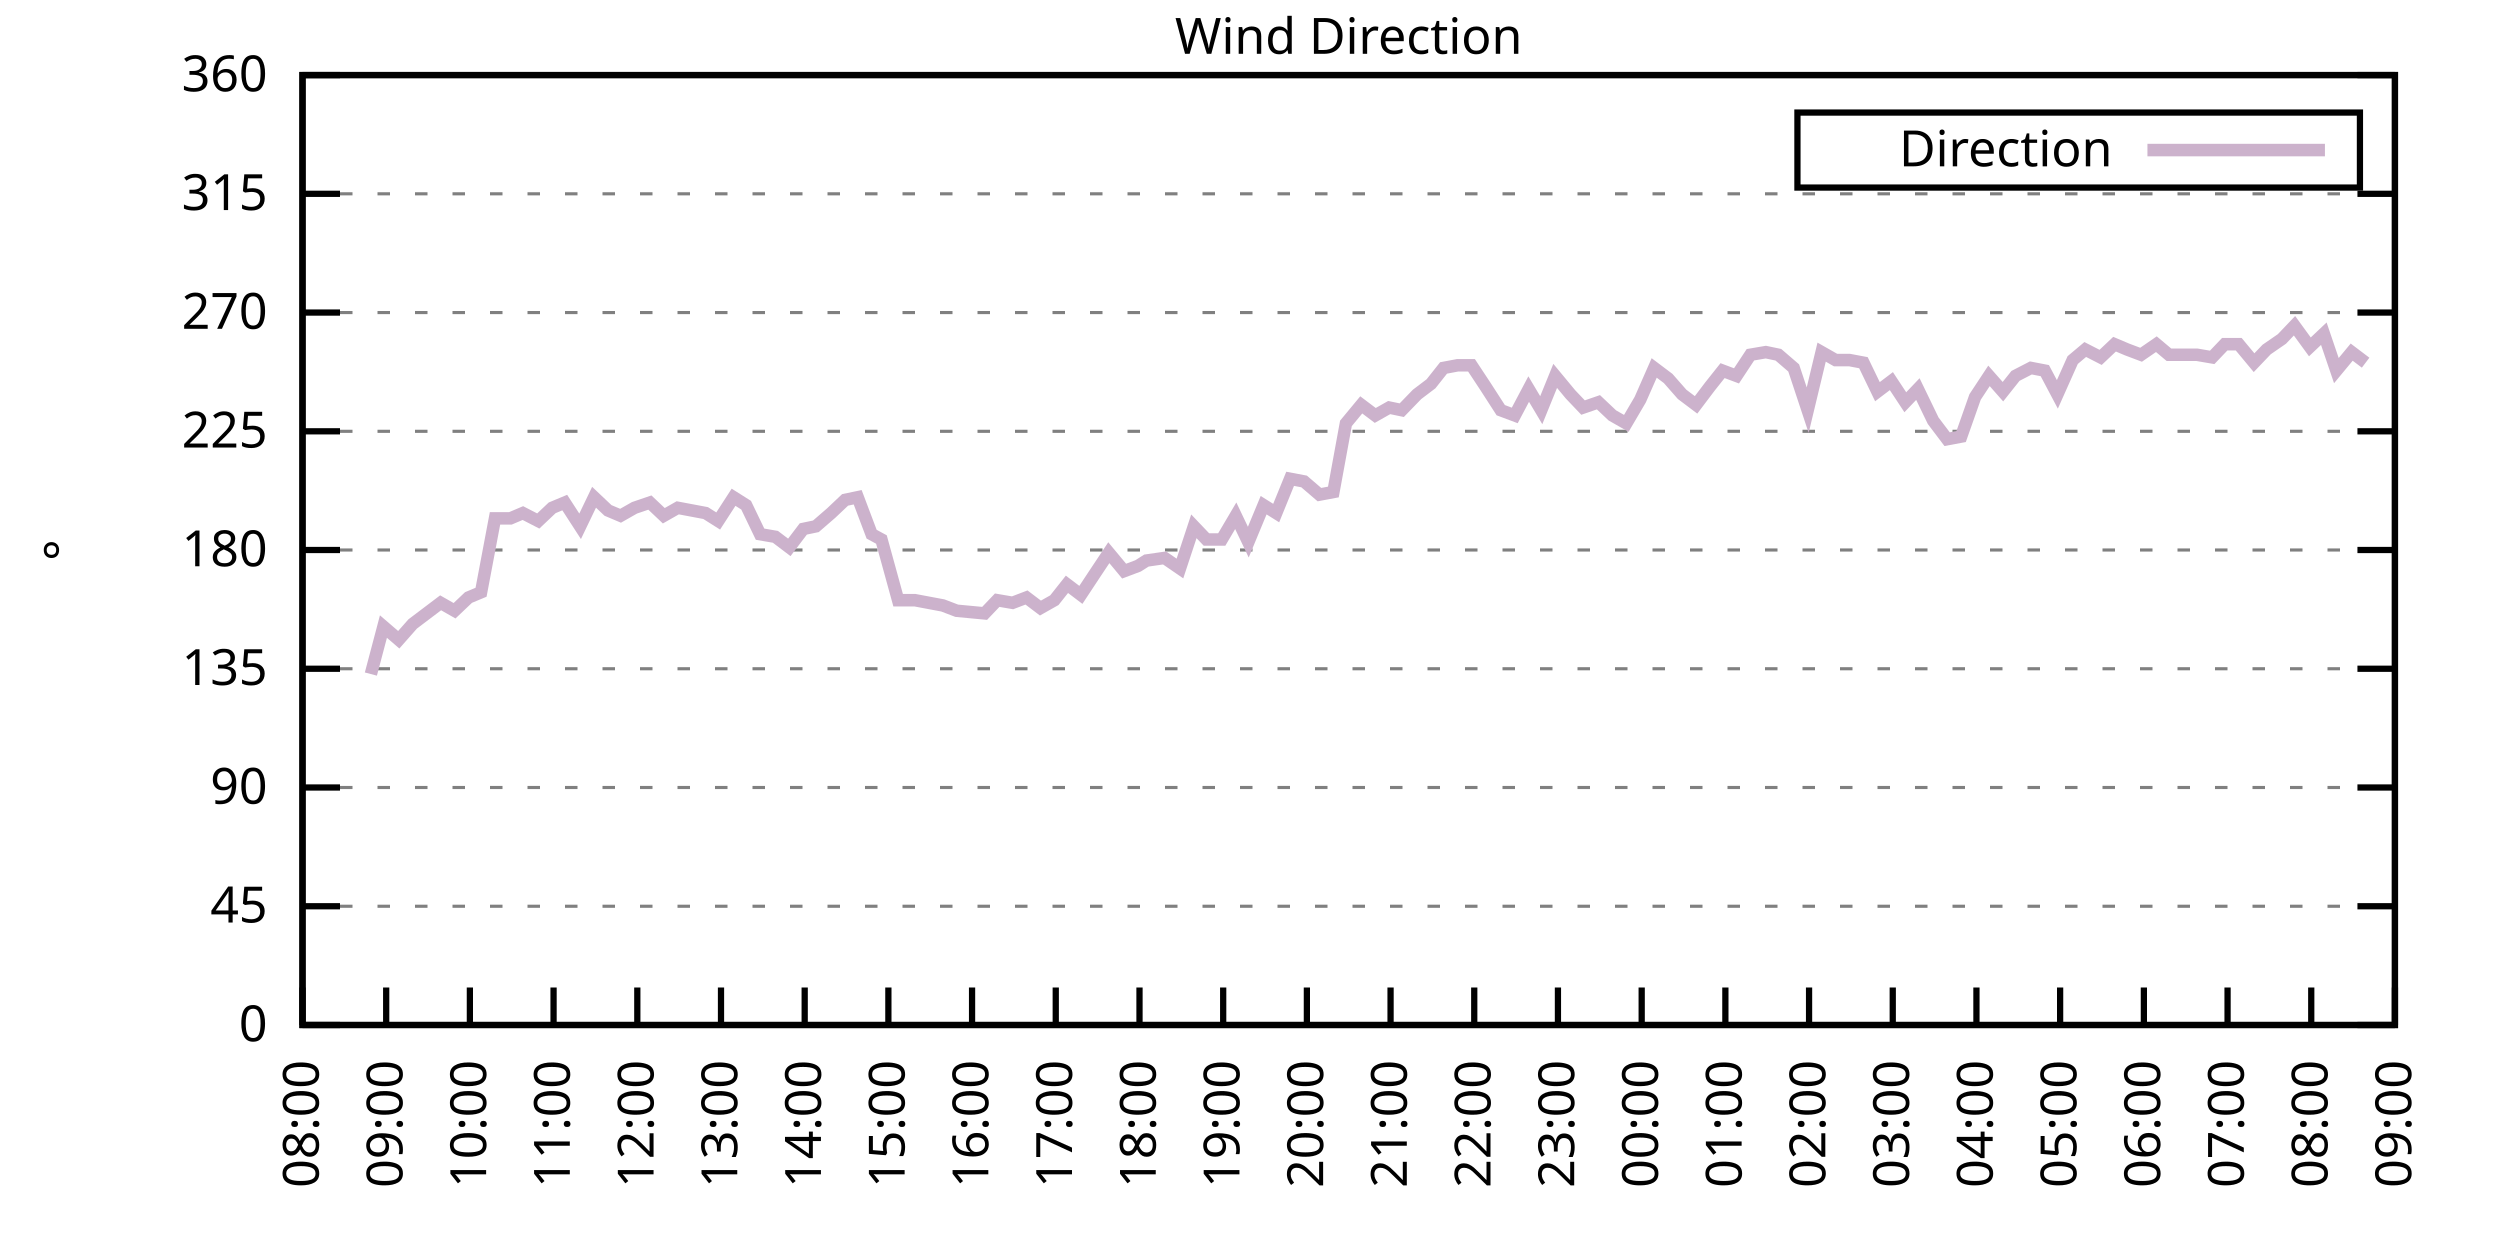
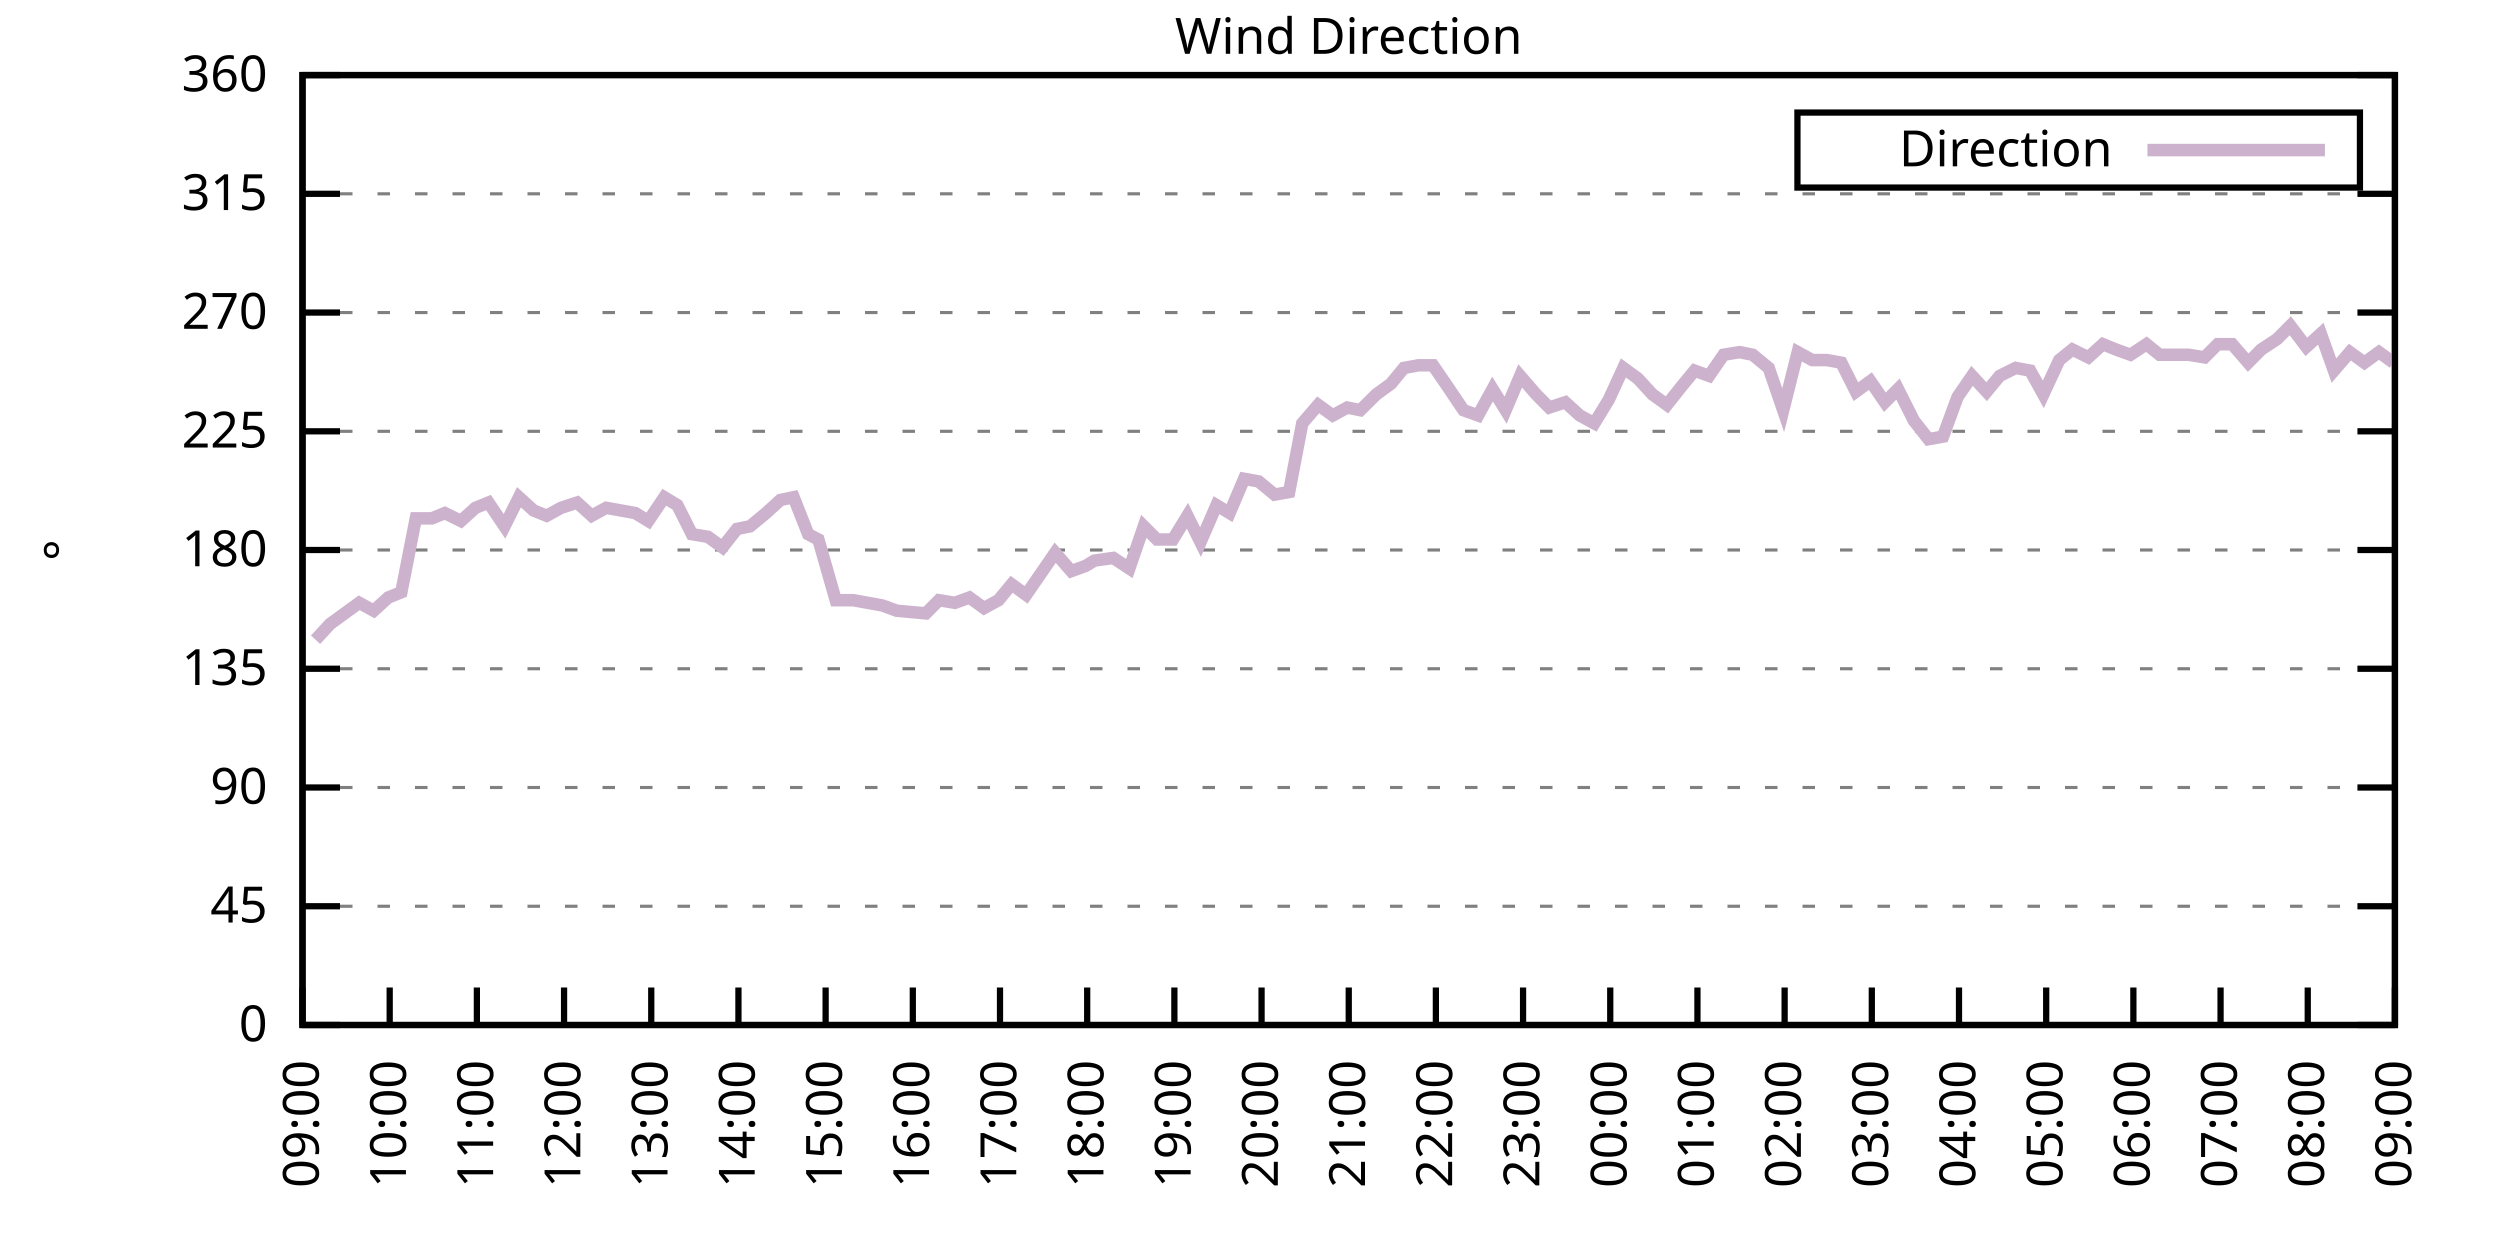
<svg xmlns="http://www.w3.org/2000/svg" xmlns:xlink="http://www.w3.org/1999/xlink" width="400" height="200" viewBox="0 0 400 200">
  <g id="gnuplot_canvas">
    <rect x="0" y="0" width="400" height="200" fill="none" />
    <defs>
      <circle id="gpDot" r="0.5" stroke-width="0.5" stroke="currentColor" />
      <path id="gpPt0" stroke-width="0.333" stroke="currentColor" d="M-1,0 h2 M0,-1 v2" />
      <path id="gpPt1" stroke-width="0.333" stroke="currentColor" d="M-1,-1 L1,1 M1,-1 L-1,1" />
      <path id="gpPt2" stroke-width="0.333" stroke="currentColor" d="M-1,0 L1,0 M0,-1 L0,1 M-1,-1 L1,1 M-1,1 L1,-1" />
      <rect id="gpPt3" stroke-width="0.333" stroke="currentColor" x="-1" y="-1" width="2" height="2" />
      <rect id="gpPt4" stroke-width="0.333" stroke="currentColor" fill="currentColor" x="-1" y="-1" width="2" height="2" />
      <circle id="gpPt5" stroke-width="0.333" stroke="currentColor" cx="0" cy="0" r="1" />
      <use xlink:href="#gpPt5" id="gpPt6" fill="currentColor" stroke="none" />
      <path id="gpPt7" stroke-width="0.333" stroke="currentColor" d="M0,-1.33 L-1.33,0.67 L1.33,0.67 z" />
      <use xlink:href="#gpPt7" id="gpPt8" fill="currentColor" stroke="none" />
      <use xlink:href="#gpPt7" id="gpPt9" stroke="currentColor" transform="rotate(180)" />
      <use xlink:href="#gpPt9" id="gpPt10" fill="currentColor" stroke="none" />
      <use xlink:href="#gpPt3" id="gpPt11" stroke="currentColor" transform="rotate(45)" />
      <use xlink:href="#gpPt11" id="gpPt12" fill="currentColor" stroke="none" />
      <path id="gpPt13" stroke-width="0.333" stroke="currentColor" d="M0,1.330 L1.265,0.411 L0.782,-1.067 L-0.782,-1.076 L-1.265,0.411 z" />
      <use xlink:href="#gpPt13" id="gpPt14" fill="currentColor" stroke="none" />
      <filter id="textbox" filterUnits="objectBoundingBox" x="0" y="0" height="1" width="1">
        <feFlood flood-color="white" flood-opacity="1" result="bgnd" />
        <feComposite in="SourceGraphic" in2="bgnd" operator="atop" />
      </filter>
      <filter id="greybox" filterUnits="objectBoundingBox" x="0" y="0" height="1" width="1">
        <feFlood flood-color="lightgrey" flood-opacity="1" result="grey" />
        <feComposite in="SourceGraphic" in2="grey" operator="atop" />
      </filter>
    </defs>
    <g fill="none" color="white" stroke="currentColor" stroke-width="1.00" stroke-linecap="butt" stroke-linejoin="miter">
</g>
    <g fill="none" color="black" stroke="currentColor" stroke-width="1.00" stroke-linecap="butt" stroke-linejoin="miter">
      <g stroke="none" shape-rendering="crispEdges">
        <polygon fill="rgb(255, 255, 255)" points="48.40,164.00 383.18,164.00 383.18,12.02 48.40,12.02 " />
      </g>
    </g>
    <g fill="none" color="black" stroke="currentColor" stroke-width="1.00" stroke-linecap="butt" stroke-linejoin="miter">
</g>
    <g fill="none" color="black" stroke="black" stroke-width="0.50" stroke-linecap="butt" stroke-linejoin="miter">
</g>
    <g fill="none" color="gray" stroke="currentColor" stroke-width="0.50" stroke-linecap="butt" stroke-linejoin="miter">
      <path stroke="gray" stroke-dasharray="2,4" class="gridline" d="M48.40,164.00 L383.19,164.00  " />
    </g>
    <g fill="none" color="gray" stroke="gray" stroke-width="1.00" stroke-linecap="butt" stroke-linejoin="miter">
</g>
    <g fill="none" color="black" stroke="currentColor" stroke-width="1.00" stroke-linecap="butt" stroke-linejoin="miter">
      <path stroke="black" d="M48.40,164.00 L54.40,164.00 M383.19,164.00 L377.19,164.00  " />
      <g transform="translate(42.80,166.60)" stroke="none" fill="black" font-family="Sans" font-size="8.00" text-anchor="end">
        <text>
          <tspan font-family="Sans"> 0</tspan>
        </text>
      </g>
    </g>
    <g fill="none" color="black" stroke="currentColor" stroke-width="1.00" stroke-linecap="butt" stroke-linejoin="miter">
</g>
    <g fill="none" color="black" stroke="black" stroke-width="0.50" stroke-linecap="butt" stroke-linejoin="miter">
</g>
    <g fill="none" color="gray" stroke="currentColor" stroke-width="0.50" stroke-linecap="butt" stroke-linejoin="miter">
      <path stroke="gray" stroke-dasharray="2,4" class="gridline" d="M48.40,145.00 L383.19,145.00  " />
    </g>
    <g fill="none" color="gray" stroke="gray" stroke-width="1.00" stroke-linecap="butt" stroke-linejoin="miter">
</g>
    <g fill="none" color="black" stroke="currentColor" stroke-width="1.00" stroke-linecap="butt" stroke-linejoin="miter">
      <path stroke="black" d="M48.40,145.00 L54.40,145.00 M383.19,145.00 L377.19,145.00  " />
      <g transform="translate(42.80,147.60)" stroke="none" fill="black" font-family="Sans" font-size="8.00" text-anchor="end">
        <text>
          <tspan font-family="Sans"> 45</tspan>
        </text>
      </g>
    </g>
    <g fill="none" color="black" stroke="currentColor" stroke-width="1.00" stroke-linecap="butt" stroke-linejoin="miter">
</g>
    <g fill="none" color="black" stroke="black" stroke-width="0.50" stroke-linecap="butt" stroke-linejoin="miter">
</g>
    <g fill="none" color="gray" stroke="currentColor" stroke-width="0.50" stroke-linecap="butt" stroke-linejoin="miter">
      <path stroke="gray" stroke-dasharray="2,4" class="gridline" d="M48.40,126.00 L383.19,126.00  " />
    </g>
    <g fill="none" color="gray" stroke="gray" stroke-width="1.00" stroke-linecap="butt" stroke-linejoin="miter">
</g>
    <g fill="none" color="black" stroke="currentColor" stroke-width="1.00" stroke-linecap="butt" stroke-linejoin="miter">
      <path stroke="black" d="M48.40,126.00 L54.40,126.00 M383.19,126.00 L377.19,126.00  " />
      <g transform="translate(42.80,128.60)" stroke="none" fill="black" font-family="Sans" font-size="8.00" text-anchor="end">
        <text>
          <tspan font-family="Sans"> 90</tspan>
        </text>
      </g>
    </g>
    <g fill="none" color="black" stroke="currentColor" stroke-width="1.00" stroke-linecap="butt" stroke-linejoin="miter">
</g>
    <g fill="none" color="black" stroke="black" stroke-width="0.50" stroke-linecap="butt" stroke-linejoin="miter">
</g>
    <g fill="none" color="gray" stroke="currentColor" stroke-width="0.50" stroke-linecap="butt" stroke-linejoin="miter">
      <path stroke="gray" stroke-dasharray="2,4" class="gridline" d="M48.40,107.00 L383.19,107.00  " />
    </g>
    <g fill="none" color="gray" stroke="gray" stroke-width="1.00" stroke-linecap="butt" stroke-linejoin="miter">
</g>
    <g fill="none" color="black" stroke="currentColor" stroke-width="1.00" stroke-linecap="butt" stroke-linejoin="miter">
      <path stroke="black" d="M48.40,107.00 L54.40,107.00 M383.19,107.00 L377.19,107.00  " />
      <g transform="translate(42.80,109.60)" stroke="none" fill="black" font-family="Sans" font-size="8.00" text-anchor="end">
        <text>
          <tspan font-family="Sans"> 135</tspan>
        </text>
      </g>
    </g>
    <g fill="none" color="black" stroke="currentColor" stroke-width="1.00" stroke-linecap="butt" stroke-linejoin="miter">
</g>
    <g fill="none" color="black" stroke="black" stroke-width="0.50" stroke-linecap="butt" stroke-linejoin="miter">
</g>
    <g fill="none" color="gray" stroke="currentColor" stroke-width="0.50" stroke-linecap="butt" stroke-linejoin="miter">
      <path stroke="gray" stroke-dasharray="2,4" class="gridline" d="M48.40,88.00 L383.19,88.00  " />
    </g>
    <g fill="none" color="gray" stroke="gray" stroke-width="1.00" stroke-linecap="butt" stroke-linejoin="miter">
</g>
    <g fill="none" color="black" stroke="currentColor" stroke-width="1.00" stroke-linecap="butt" stroke-linejoin="miter">
      <path stroke="black" d="M48.40,88.00 L54.40,88.00 M383.19,88.00 L377.19,88.00  " />
      <g transform="translate(42.80,90.60)" stroke="none" fill="black" font-family="Sans" font-size="8.00" text-anchor="end">
        <text>
          <tspan font-family="Sans"> 180</tspan>
        </text>
      </g>
    </g>
    <g fill="none" color="black" stroke="currentColor" stroke-width="1.00" stroke-linecap="butt" stroke-linejoin="miter">
</g>
    <g fill="none" color="black" stroke="black" stroke-width="0.50" stroke-linecap="butt" stroke-linejoin="miter">
</g>
    <g fill="none" color="gray" stroke="currentColor" stroke-width="0.50" stroke-linecap="butt" stroke-linejoin="miter">
      <path stroke="gray" stroke-dasharray="2,4" class="gridline" d="M48.40,69.01 L383.19,69.01  " />
    </g>
    <g fill="none" color="gray" stroke="gray" stroke-width="1.00" stroke-linecap="butt" stroke-linejoin="miter">
</g>
    <g fill="none" color="black" stroke="currentColor" stroke-width="1.00" stroke-linecap="butt" stroke-linejoin="miter">
      <path stroke="black" d="M48.40,69.01 L54.40,69.01 M383.19,69.01 L377.19,69.01  " />
      <g transform="translate(42.80,71.61)" stroke="none" fill="black" font-family="Sans" font-size="8.00" text-anchor="end">
        <text>
          <tspan font-family="Sans"> 225</tspan>
        </text>
      </g>
    </g>
    <g fill="none" color="black" stroke="currentColor" stroke-width="1.00" stroke-linecap="butt" stroke-linejoin="miter">
</g>
    <g fill="none" color="black" stroke="black" stroke-width="0.50" stroke-linecap="butt" stroke-linejoin="miter">
</g>
    <g fill="none" color="gray" stroke="currentColor" stroke-width="0.50" stroke-linecap="butt" stroke-linejoin="miter">
      <path stroke="gray" stroke-dasharray="2,4" class="gridline" d="M48.40,50.01 L383.19,50.01  " />
    </g>
    <g fill="none" color="gray" stroke="gray" stroke-width="1.00" stroke-linecap="butt" stroke-linejoin="miter">
</g>
    <g fill="none" color="black" stroke="currentColor" stroke-width="1.00" stroke-linecap="butt" stroke-linejoin="miter">
      <path stroke="black" d="M48.40,50.01 L54.40,50.01 M383.19,50.01 L377.19,50.01  " />
      <g transform="translate(42.80,52.61)" stroke="none" fill="black" font-family="Sans" font-size="8.00" text-anchor="end">
        <text>
          <tspan font-family="Sans"> 270</tspan>
        </text>
      </g>
    </g>
    <g fill="none" color="black" stroke="currentColor" stroke-width="1.00" stroke-linecap="butt" stroke-linejoin="miter">
</g>
    <g fill="none" color="black" stroke="black" stroke-width="0.50" stroke-linecap="butt" stroke-linejoin="miter">
</g>
    <g fill="none" color="gray" stroke="currentColor" stroke-width="0.50" stroke-linecap="butt" stroke-linejoin="miter">
      <path stroke="gray" stroke-dasharray="2,4" class="gridline" d="M48.40,31.01 L383.19,31.01  " />
    </g>
    <g fill="none" color="gray" stroke="gray" stroke-width="1.00" stroke-linecap="butt" stroke-linejoin="miter">
</g>
    <g fill="none" color="black" stroke="currentColor" stroke-width="1.00" stroke-linecap="butt" stroke-linejoin="miter">
      <path stroke="black" d="M48.40,31.01 L54.40,31.01 M383.19,31.01 L377.19,31.01  " />
      <g transform="translate(42.80,33.61)" stroke="none" fill="black" font-family="Sans" font-size="8.00" text-anchor="end">
        <text>
          <tspan font-family="Sans"> 315</tspan>
        </text>
      </g>
    </g>
    <g fill="none" color="black" stroke="currentColor" stroke-width="1.00" stroke-linecap="butt" stroke-linejoin="miter">
</g>
    <g fill="none" color="black" stroke="black" stroke-width="0.50" stroke-linecap="butt" stroke-linejoin="miter">
</g>
    <g fill="none" color="gray" stroke="currentColor" stroke-width="0.50" stroke-linecap="butt" stroke-linejoin="miter">
      <path stroke="gray" stroke-dasharray="2,4" class="gridline" d="M48.40,12.01 L383.19,12.01  " />
    </g>
    <g fill="none" color="gray" stroke="gray" stroke-width="1.00" stroke-linecap="butt" stroke-linejoin="miter">
</g>
    <g fill="none" color="black" stroke="currentColor" stroke-width="1.00" stroke-linecap="butt" stroke-linejoin="miter">
      <path stroke="black" d="M48.40,12.01 L54.40,12.01 M383.19,12.01 L377.19,12.01  " />
      <g transform="translate(42.80,14.61)" stroke="none" fill="black" font-family="Sans" font-size="8.00" text-anchor="end">
        <text>
          <tspan font-family="Sans"> 360</tspan>
        </text>
      </g>
    </g>
    <g fill="none" color="black" stroke="currentColor" stroke-width="1.00" stroke-linecap="butt" stroke-linejoin="miter">
      <path stroke="black" d="M48.40,164.00 L48.40,158.00  " />
      <g transform="translate(51.00,169.60) rotate(270.00)" stroke="none" fill="black" font-family="Sans" font-size="8.00" text-anchor="end">
        <text>
-           <tspan font-family="Sans">08:00</tspan>
-         </text>
-       </g>
-     </g>
-     <g fill="none" color="black" stroke="currentColor" stroke-width="1.00" stroke-linecap="butt" stroke-linejoin="miter">
-       <path stroke="black" d="M61.79,164.00 L61.79,158.00  " />
-       <g transform="translate(64.39,169.60) rotate(270.00)" stroke="none" fill="black" font-family="Sans" font-size="8.00" text-anchor="end">
-         <text>
          <tspan font-family="Sans">09:00</tspan>
        </text>
      </g>
    </g>
    <g fill="none" color="black" stroke="currentColor" stroke-width="1.00" stroke-linecap="butt" stroke-linejoin="miter">
-       <path stroke="black" d="M75.18,164.00 L75.18,158.00  " />
-       <g transform="translate(77.78,169.60) rotate(270.00)" stroke="none" fill="black" font-family="Sans" font-size="8.00" text-anchor="end">
+       <path stroke="black" d="M62.35,164.00 L62.35,158.00  " />
+       <g transform="translate(64.95,169.60) rotate(270.00)" stroke="none" fill="black" font-family="Sans" font-size="8.00" text-anchor="end">
        <text>
          <tspan font-family="Sans">10:00</tspan>
        </text>
      </g>
    </g>
    <g fill="none" color="black" stroke="currentColor" stroke-width="1.00" stroke-linecap="butt" stroke-linejoin="miter">
-       <path stroke="black" d="M88.57,164.00 L88.57,158.00  " />
-       <g transform="translate(91.17,169.60) rotate(270.00)" stroke="none" fill="black" font-family="Sans" font-size="8.00" text-anchor="end">
+       <path stroke="black" d="M76.30,164.00 L76.30,158.00  " />
+       <g transform="translate(78.90,169.60) rotate(270.00)" stroke="none" fill="black" font-family="Sans" font-size="8.00" text-anchor="end">
        <text>
          <tspan font-family="Sans">11:00</tspan>
        </text>
      </g>
    </g>
    <g fill="none" color="black" stroke="currentColor" stroke-width="1.00" stroke-linecap="butt" stroke-linejoin="miter">
-       <path stroke="black" d="M101.97,164.00 L101.97,158.00  " />
-       <g transform="translate(104.57,169.60) rotate(270.00)" stroke="none" fill="black" font-family="Sans" font-size="8.00" text-anchor="end">
+       <path stroke="black" d="M90.25,164.00 L90.25,158.00  " />
+       <g transform="translate(92.85,169.60) rotate(270.00)" stroke="none" fill="black" font-family="Sans" font-size="8.00" text-anchor="end">
        <text>
          <tspan font-family="Sans">12:00</tspan>
        </text>
      </g>
    </g>
    <g fill="none" color="black" stroke="currentColor" stroke-width="1.00" stroke-linecap="butt" stroke-linejoin="miter">
-       <path stroke="black" d="M115.36,164.00 L115.36,158.00  " />
-       <g transform="translate(117.96,169.60) rotate(270.00)" stroke="none" fill="black" font-family="Sans" font-size="8.00" text-anchor="end">
+       <path stroke="black" d="M104.20,164.00 L104.20,158.00  " />
+       <g transform="translate(106.80,169.60) rotate(270.00)" stroke="none" fill="black" font-family="Sans" font-size="8.00" text-anchor="end">
        <text>
          <tspan font-family="Sans">13:00</tspan>
        </text>
      </g>
    </g>
    <g fill="none" color="black" stroke="currentColor" stroke-width="1.00" stroke-linecap="butt" stroke-linejoin="miter">
-       <path stroke="black" d="M128.75,164.00 L128.75,158.00  " />
-       <g transform="translate(131.35,169.60) rotate(270.00)" stroke="none" fill="black" font-family="Sans" font-size="8.00" text-anchor="end">
+       <path stroke="black" d="M118.15,164.00 L118.15,158.00  " />
+       <g transform="translate(120.75,169.60) rotate(270.00)" stroke="none" fill="black" font-family="Sans" font-size="8.00" text-anchor="end">
        <text>
          <tspan font-family="Sans">14:00</tspan>
        </text>
      </g>
    </g>
    <g fill="none" color="black" stroke="currentColor" stroke-width="1.00" stroke-linecap="butt" stroke-linejoin="miter">
-       <path stroke="black" d="M142.14,164.00 L142.14,158.00  " />
-       <g transform="translate(144.74,169.60) rotate(270.00)" stroke="none" fill="black" font-family="Sans" font-size="8.00" text-anchor="end">
+       <path stroke="black" d="M132.10,164.00 L132.10,158.00  " />
+       <g transform="translate(134.70,169.60) rotate(270.00)" stroke="none" fill="black" font-family="Sans" font-size="8.00" text-anchor="end">
        <text>
          <tspan font-family="Sans">15:00</tspan>
        </text>
      </g>
    </g>
    <g fill="none" color="black" stroke="currentColor" stroke-width="1.00" stroke-linecap="butt" stroke-linejoin="miter">
-       <path stroke="black" d="M155.53,164.00 L155.53,158.00  " />
-       <g transform="translate(158.13,169.60) rotate(270.00)" stroke="none" fill="black" font-family="Sans" font-size="8.00" text-anchor="end">
+       <path stroke="black" d="M146.05,164.00 L146.05,158.00  " />
+       <g transform="translate(148.65,169.60) rotate(270.00)" stroke="none" fill="black" font-family="Sans" font-size="8.00" text-anchor="end">
        <text>
          <tspan font-family="Sans">16:00</tspan>
        </text>
      </g>
    </g>
    <g fill="none" color="black" stroke="currentColor" stroke-width="1.00" stroke-linecap="butt" stroke-linejoin="miter">
-       <path stroke="black" d="M168.92,164.00 L168.92,158.00  " />
-       <g transform="translate(171.52,169.60) rotate(270.00)" stroke="none" fill="black" font-family="Sans" font-size="8.00" text-anchor="end">
+       <path stroke="black" d="M160.00,164.00 L160.00,158.00  " />
+       <g transform="translate(162.60,169.60) rotate(270.00)" stroke="none" fill="black" font-family="Sans" font-size="8.00" text-anchor="end">
        <text>
          <tspan font-family="Sans">17:00</tspan>
        </text>
      </g>
    </g>
    <g fill="none" color="black" stroke="currentColor" stroke-width="1.00" stroke-linecap="butt" stroke-linejoin="miter">
-       <path stroke="black" d="M182.32,164.00 L182.32,158.00  " />
-       <g transform="translate(184.92,169.60) rotate(270.00)" stroke="none" fill="black" font-family="Sans" font-size="8.00" text-anchor="end">
+       <path stroke="black" d="M173.95,164.00 L173.95,158.00  " />
+       <g transform="translate(176.55,169.60) rotate(270.00)" stroke="none" fill="black" font-family="Sans" font-size="8.00" text-anchor="end">
        <text>
          <tspan font-family="Sans">18:00</tspan>
        </text>
      </g>
    </g>
    <g fill="none" color="black" stroke="currentColor" stroke-width="1.00" stroke-linecap="butt" stroke-linejoin="miter">
-       <path stroke="black" d="M195.71,164.00 L195.71,158.00  " />
-       <g transform="translate(198.31,169.60) rotate(270.00)" stroke="none" fill="black" font-family="Sans" font-size="8.00" text-anchor="end">
+       <path stroke="black" d="M187.90,164.00 L187.90,158.00  " />
+       <g transform="translate(190.50,169.60) rotate(270.00)" stroke="none" fill="black" font-family="Sans" font-size="8.00" text-anchor="end">
        <text>
          <tspan font-family="Sans">19:00</tspan>
        </text>
      </g>
    </g>
    <g fill="none" color="black" stroke="currentColor" stroke-width="1.00" stroke-linecap="butt" stroke-linejoin="miter">
-       <path stroke="black" d="M209.10,164.00 L209.10,158.00  " />
-       <g transform="translate(211.70,169.60) rotate(270.00)" stroke="none" fill="black" font-family="Sans" font-size="8.00" text-anchor="end">
+       <path stroke="black" d="M201.85,164.00 L201.85,158.00  " />
+       <g transform="translate(204.45,169.60) rotate(270.00)" stroke="none" fill="black" font-family="Sans" font-size="8.00" text-anchor="end">
        <text>
          <tspan font-family="Sans">20:00</tspan>
        </text>
      </g>
    </g>
    <g fill="none" color="black" stroke="currentColor" stroke-width="1.00" stroke-linecap="butt" stroke-linejoin="miter">
-       <path stroke="black" d="M222.49,164.00 L222.49,158.00  " />
-       <g transform="translate(225.09,169.60) rotate(270.00)" stroke="none" fill="black" font-family="Sans" font-size="8.00" text-anchor="end">
+       <path stroke="black" d="M215.80,164.00 L215.80,158.00  " />
+       <g transform="translate(218.40,169.60) rotate(270.00)" stroke="none" fill="black" font-family="Sans" font-size="8.00" text-anchor="end">
        <text>
          <tspan font-family="Sans">21:00</tspan>
        </text>
      </g>
    </g>
    <g fill="none" color="black" stroke="currentColor" stroke-width="1.00" stroke-linecap="butt" stroke-linejoin="miter">
-       <path stroke="black" d="M235.88,164.00 L235.88,158.00  " />
-       <g transform="translate(238.48,169.60) rotate(270.00)" stroke="none" fill="black" font-family="Sans" font-size="8.00" text-anchor="end">
+       <path stroke="black" d="M229.74,164.00 L229.74,158.00  " />
+       <g transform="translate(232.34,169.60) rotate(270.00)" stroke="none" fill="black" font-family="Sans" font-size="8.00" text-anchor="end">
        <text>
          <tspan font-family="Sans">22:00</tspan>
        </text>
      </g>
    </g>
    <g fill="none" color="black" stroke="currentColor" stroke-width="1.00" stroke-linecap="butt" stroke-linejoin="miter">
-       <path stroke="black" d="M249.27,164.00 L249.27,158.00  " />
-       <g transform="translate(251.87,169.60) rotate(270.00)" stroke="none" fill="black" font-family="Sans" font-size="8.00" text-anchor="end">
+       <path stroke="black" d="M243.69,164.00 L243.69,158.00  " />
+       <g transform="translate(246.29,169.60) rotate(270.00)" stroke="none" fill="black" font-family="Sans" font-size="8.00" text-anchor="end">
        <text>
          <tspan font-family="Sans">23:00</tspan>
        </text>
      </g>
    </g>
    <g fill="none" color="black" stroke="currentColor" stroke-width="1.00" stroke-linecap="butt" stroke-linejoin="miter">
-       <path stroke="black" d="M262.67,164.00 L262.67,158.00  " />
-       <g transform="translate(265.27,169.60) rotate(270.00)" stroke="none" fill="black" font-family="Sans" font-size="8.00" text-anchor="end">
+       <path stroke="black" d="M257.64,164.00 L257.64,158.00  " />
+       <g transform="translate(260.24,169.60) rotate(270.00)" stroke="none" fill="black" font-family="Sans" font-size="8.00" text-anchor="end">
        <text>
          <tspan font-family="Sans">00:00</tspan>
        </text>
      </g>
    </g>
    <g fill="none" color="black" stroke="currentColor" stroke-width="1.00" stroke-linecap="butt" stroke-linejoin="miter">
-       <path stroke="black" d="M276.06,164.00 L276.06,158.00  " />
-       <g transform="translate(278.66,169.60) rotate(270.00)" stroke="none" fill="black" font-family="Sans" font-size="8.00" text-anchor="end">
+       <path stroke="black" d="M271.59,164.00 L271.59,158.00  " />
+       <g transform="translate(274.19,169.60) rotate(270.00)" stroke="none" fill="black" font-family="Sans" font-size="8.00" text-anchor="end">
        <text>
          <tspan font-family="Sans">01:00</tspan>
        </text>
      </g>
    </g>
    <g fill="none" color="black" stroke="currentColor" stroke-width="1.00" stroke-linecap="butt" stroke-linejoin="miter">
-       <path stroke="black" d="M289.45,164.00 L289.45,158.00  " />
-       <g transform="translate(292.05,169.60) rotate(270.00)" stroke="none" fill="black" font-family="Sans" font-size="8.00" text-anchor="end">
+       <path stroke="black" d="M285.54,164.00 L285.54,158.00  " />
+       <g transform="translate(288.14,169.60) rotate(270.00)" stroke="none" fill="black" font-family="Sans" font-size="8.00" text-anchor="end">
        <text>
          <tspan font-family="Sans">02:00</tspan>
        </text>
      </g>
    </g>
    <g fill="none" color="black" stroke="currentColor" stroke-width="1.00" stroke-linecap="butt" stroke-linejoin="miter">
-       <path stroke="black" d="M302.84,164.00 L302.84,158.00  " />
-       <g transform="translate(305.44,169.60) rotate(270.00)" stroke="none" fill="black" font-family="Sans" font-size="8.00" text-anchor="end">
+       <path stroke="black" d="M299.49,164.00 L299.49,158.00  " />
+       <g transform="translate(302.09,169.60) rotate(270.00)" stroke="none" fill="black" font-family="Sans" font-size="8.00" text-anchor="end">
        <text>
          <tspan font-family="Sans">03:00</tspan>
        </text>
      </g>
    </g>
    <g fill="none" color="black" stroke="currentColor" stroke-width="1.00" stroke-linecap="butt" stroke-linejoin="miter">
-       <path stroke="black" d="M316.23,164.00 L316.23,158.00  " />
-       <g transform="translate(318.83,169.60) rotate(270.00)" stroke="none" fill="black" font-family="Sans" font-size="8.00" text-anchor="end">
+       <path stroke="black" d="M313.44,164.00 L313.44,158.00  " />
+       <g transform="translate(316.04,169.60) rotate(270.00)" stroke="none" fill="black" font-family="Sans" font-size="8.00" text-anchor="end">
        <text>
          <tspan font-family="Sans">04:00</tspan>
        </text>
      </g>
    </g>
    <g fill="none" color="black" stroke="currentColor" stroke-width="1.00" stroke-linecap="butt" stroke-linejoin="miter">
-       <path stroke="black" d="M329.62,164.00 L329.62,158.00  " />
-       <g transform="translate(332.22,169.60) rotate(270.00)" stroke="none" fill="black" font-family="Sans" font-size="8.00" text-anchor="end">
+       <path stroke="black" d="M327.39,164.00 L327.39,158.00  " />
+       <g transform="translate(329.99,169.60) rotate(270.00)" stroke="none" fill="black" font-family="Sans" font-size="8.00" text-anchor="end">
        <text>
          <tspan font-family="Sans">05:00</tspan>
        </text>
      </g>
    </g>
    <g fill="none" color="black" stroke="currentColor" stroke-width="1.00" stroke-linecap="butt" stroke-linejoin="miter">
-       <path stroke="black" d="M343.02,164.00 L343.02,158.00  " />
-       <g transform="translate(345.62,169.60) rotate(270.00)" stroke="none" fill="black" font-family="Sans" font-size="8.00" text-anchor="end">
+       <path stroke="black" d="M341.34,164.00 L341.34,158.00  " />
+       <g transform="translate(343.94,169.60) rotate(270.00)" stroke="none" fill="black" font-family="Sans" font-size="8.00" text-anchor="end">
        <text>
          <tspan font-family="Sans">06:00</tspan>
        </text>
      </g>
    </g>
    <g fill="none" color="black" stroke="currentColor" stroke-width="1.00" stroke-linecap="butt" stroke-linejoin="miter">
-       <path stroke="black" d="M356.41,164.00 L356.41,158.00  " />
-       <g transform="translate(359.01,169.60) rotate(270.00)" stroke="none" fill="black" font-family="Sans" font-size="8.00" text-anchor="end">
+       <path stroke="black" d="M355.29,164.00 L355.29,158.00  " />
+       <g transform="translate(357.89,169.60) rotate(270.00)" stroke="none" fill="black" font-family="Sans" font-size="8.00" text-anchor="end">
        <text>
          <tspan font-family="Sans">07:00</tspan>
        </text>
      </g>
    </g>
    <g fill="none" color="black" stroke="currentColor" stroke-width="1.00" stroke-linecap="butt" stroke-linejoin="miter">
-       <path stroke="black" d="M369.80,164.00 L369.80,158.00  " />
-       <g transform="translate(372.40,169.60) rotate(270.00)" stroke="none" fill="black" font-family="Sans" font-size="8.00" text-anchor="end">
+       <path stroke="black" d="M369.24,164.00 L369.24,158.00  " />
+       <g transform="translate(371.84,169.60) rotate(270.00)" stroke="none" fill="black" font-family="Sans" font-size="8.00" text-anchor="end">
        <text>
          <tspan font-family="Sans">08:00</tspan>
        </text>
      </g>
    </g>
    <g fill="none" color="black" stroke="currentColor" stroke-width="1.00" stroke-linecap="butt" stroke-linejoin="miter">
      <path stroke="black" d="M383.19,164.00 L383.19,158.00  " />
      <g transform="translate(385.79,169.60) rotate(270.00)" stroke="none" fill="black" font-family="Sans" font-size="8.00" text-anchor="end">
        <text>
          <tspan font-family="Sans">09:00</tspan>
        </text>
      </g>
    </g>
    <g fill="none" color="black" stroke="currentColor" stroke-width="1.00" stroke-linecap="butt" stroke-linejoin="miter">
</g>
    <g fill="none" color="black" stroke="currentColor" stroke-width="1.00" stroke-linecap="butt" stroke-linejoin="miter">
      <path stroke="black" d="M48.40,12.01 L48.40,164.00 L383.19,164.00 L383.19,12.01 L48.40,12.01 Z  " />
    </g>
    <g fill="none" color="black" stroke="currentColor" stroke-width="1.00" stroke-linecap="butt" stroke-linejoin="miter">
</g>
    <g fill="none" color="black" stroke="currentColor" stroke-width="1.00" stroke-linecap="butt" stroke-linejoin="miter">
      <path stroke="black" d="M287.59,30.01 L287.59,18.01 L377.59,18.01 L377.59,30.01 L287.59,30.01 Z  " />
    </g>
    <g id="Wind_direction_plot_1">
      <g fill="none" color="white" stroke="black" stroke-width="2.00" stroke-linecap="butt" stroke-linejoin="miter">
</g>
      <g fill="none" color="black" stroke="currentColor" stroke-width="2.00" stroke-linecap="butt" stroke-linejoin="miter">
        <g transform="translate(337.99,26.61)" stroke="none" fill="black" font-family="Sans" font-size="8.00" text-anchor="end">
          <text>
            <tspan font-family="Sans">Direction</tspan>
          </text>
        </g>
      </g>
      <g fill="none" color="black" stroke="currentColor" stroke-width="2.00" stroke-linecap="butt" stroke-linejoin="miter">
-         <path stroke="rgb(204, 178, 204)" d="M343.59,24.01 L371.99,24.01 M59.34,107.85 L61.35,100.25 L63.80,102.36 L66.03,99.83 L70.50,96.45 L72.73,97.72   L74.96,95.60 L76.97,94.76 L79.20,82.94 L81.66,82.94 L83.66,82.09 L86.12,83.36 L88.35,81.25 L90.36,80.41   L92.82,84.21 L95.05,79.56 L97.28,81.67 L99.29,82.52 L101.52,81.25 L103.98,80.41 L106.21,82.52 L108.44,81.25   L110.67,81.67 L112.90,82.09 L114.91,83.36 L117.37,79.56 L119.38,80.83 L121.61,85.47 L124.06,85.89 L126.29,87.58   L128.53,84.63 L130.54,84.21 L132.99,82.09 L135.22,79.98 L137.23,79.56 L139.46,85.47 L141.03,86.32 L143.70,96.03   L146.38,96.03 L148.61,96.45 L150.85,96.87 L153.08,97.72 L157.54,98.14 L159.55,96.03 L162.01,96.45 L164.24,95.60   L166.47,97.29 L168.70,96.03 L170.71,93.49 L172.94,95.18 L175.17,91.80 L177.41,88.43 L179.86,91.38 L182.09,90.54   L183.43,89.69 L186.33,89.27 L188.79,90.96 L191.02,84.21 L193.03,86.32 L195.48,86.32 L197.72,82.52 L199.73,86.74   L202.18,80.83 L204.19,82.09 L206.42,76.61 L208.65,77.03 L211.11,79.14 L213.34,78.72 L215.35,67.74 L217.80,64.78   L220.04,66.47 L222.27,65.21 L224.28,65.63 L226.73,63.10 L228.96,61.41 L230.97,58.87 L233.20,58.45 L235.44,58.45   L237.67,61.83 L240.12,65.63 L242.36,66.47 L244.59,62.25 L246.60,65.63 L248.83,60.14 L251.28,63.10 L253.29,65.21   L255.75,64.36 L257.98,66.47 L260.21,67.74 L262.44,63.94 L264.67,58.87 L266.91,60.56 L269.14,63.10 L271.37,64.78   L273.60,61.83 L275.61,59.30 L277.84,60.14 L280.07,56.76 L282.53,56.34 L284.54,56.76 L286.99,58.87 L289.23,65.63   L291.46,56.34 L293.69,57.61 L295.92,57.61 L298.15,58.03 L300.39,62.67 L302.62,60.98 L304.85,64.36 L306.86,62.25   L309.31,67.32 L311.54,70.27 L313.78,69.85 L316.01,63.52 L318.24,60.14 L320.47,62.67 L322.48,60.14 L324.94,58.87   L327.17,59.30 L329.18,63.10 L331.63,57.61 L333.64,55.92 L336.10,57.18 L338.33,55.07 L340.34,55.92 L342.57,56.76   L345.02,55.07 L347.03,56.76 L349.49,56.76 L351.50,56.76 L353.95,57.18 L355.96,55.07 L358.19,55.07 L360.65,58.03   L362.66,55.92 L365.11,54.23 L367.12,52.12 L369.58,55.50 L371.81,53.39 L373.82,59.30 L376.27,56.34 L378.50,58.03    " />
+         <path stroke="rgb(204, 178, 204)" d="M343.59,24.01 L371.99,24.01 M50.49,102.36 L52.82,99.83 L57.47,96.45 L59.79,97.72 L62.12,95.60 L64.21,94.76   L66.53,82.94 L69.09,82.94 L71.18,82.09 L73.74,83.36 L76.07,81.25 L78.16,80.41 L80.72,84.21 L83.04,79.56   L85.37,81.67 L87.46,82.52 L89.78,81.25 L92.34,80.41 L94.67,82.52 L96.99,81.25 L99.32,81.67 L101.64,82.09   L103.73,83.36 L106.29,79.56 L108.38,80.83 L110.71,85.47 L113.27,85.89 L115.59,87.58 L117.92,84.63 L120.01,84.21   L122.57,82.09 L124.89,79.98 L126.98,79.56 L129.31,85.47 L130.94,86.32 L133.72,96.03 L136.51,96.03 L138.84,96.45   L141.16,96.87 L143.49,97.72 L148.14,98.14 L150.23,96.03 L152.79,96.45 L155.11,95.60 L157.44,97.29 L159.76,96.03   L161.86,93.49 L164.18,95.18 L166.51,91.80 L168.83,88.43 L171.39,91.38 L173.71,90.54 L175.11,89.69 L178.13,89.27   L180.69,90.96 L183.01,84.21 L185.11,86.32 L187.66,86.32 L189.99,82.52 L192.08,86.74 L194.64,80.83 L196.73,82.09   L199.06,76.61 L201.38,77.03 L203.94,79.14 L206.26,78.72 L208.36,67.74 L210.91,64.78 L213.24,66.47 L215.56,65.21   L217.65,65.63 L220.21,63.10 L222.54,61.41 L224.63,58.87 L226.95,58.45 L229.28,58.45 L231.60,61.83 L234.16,65.63   L236.49,66.47 L238.81,62.25 L240.90,65.63 L243.23,60.14 L245.79,63.10 L247.88,65.21 L250.44,64.36 L252.76,66.47   L255.09,67.74 L257.41,63.94 L259.74,58.87 L262.06,60.56 L264.39,63.10 L266.71,64.78 L269.04,61.83 L271.13,59.30   L273.45,60.14 L275.78,56.76 L278.34,56.34 L280.43,56.76 L282.99,58.87 L285.31,65.63 L287.64,56.34 L289.96,57.61   L292.29,57.61 L294.61,58.03 L296.94,62.67 L299.26,60.98 L301.58,64.36 L303.68,62.25 L306.23,67.32 L308.56,70.27   L310.88,69.85 L313.21,63.52 L315.53,60.14 L317.86,62.67 L319.95,60.14 L322.51,58.87 L324.83,59.30 L326.93,63.10   L329.48,57.61 L331.58,55.92 L334.13,57.18 L336.46,55.07 L338.55,55.92 L340.88,56.76 L343.43,55.07 L345.53,56.76   L348.08,56.76 L350.18,56.76 L352.73,57.18 L354.83,55.07 L357.15,55.07 L359.71,58.03 L361.80,55.92 L364.36,54.23   L366.45,52.12 L369.01,55.50 L371.33,53.39 L373.43,59.30 L375.98,56.34 L378.31,58.03 L380.63,56.34 L382.96,58.03    " />
      </g>
    </g>
    <g fill="none" color="black" stroke="currentColor" stroke-width="2.00" stroke-linecap="butt" stroke-linejoin="miter">
</g>
    <g fill="none" color="black" stroke="black" stroke-width="1.00" stroke-linecap="butt" stroke-linejoin="miter">
</g>
    <g fill="none" color="black" stroke="currentColor" stroke-width="1.00" stroke-linecap="butt" stroke-linejoin="miter">
      <path stroke="black" d="M48.40,12.01 L48.40,164.00 L383.19,164.00 L383.19,12.01 L48.40,12.01 Z  " />
      <g transform="translate(12.80,88.01) rotate(270.00)" stroke="none" fill="black" font-family="Sans" font-size="8.00" text-anchor="middle">
        <text>
          <tspan font-family="Sans">°</tspan>
        </text>
      </g>
    </g>
    <g fill="none" color="black" stroke="currentColor" stroke-width="1.00" stroke-linecap="butt" stroke-linejoin="miter">
</g>
    <g fill="none" color="black" stroke="currentColor" stroke-width="1.00" stroke-linecap="butt" stroke-linejoin="miter">
      <g transform="translate(215.79,8.61)" stroke="none" fill="black" font-family="Sans" font-size="8.00" text-anchor="middle">
        <text>
          <tspan font-family="Sans">Wind Direction</tspan>
        </text>
      </g>
    </g>
    <g fill="none" color="black" stroke="currentColor" stroke-width="1.00" stroke-linecap="butt" stroke-linejoin="miter">
</g>
  </g>
</svg>
